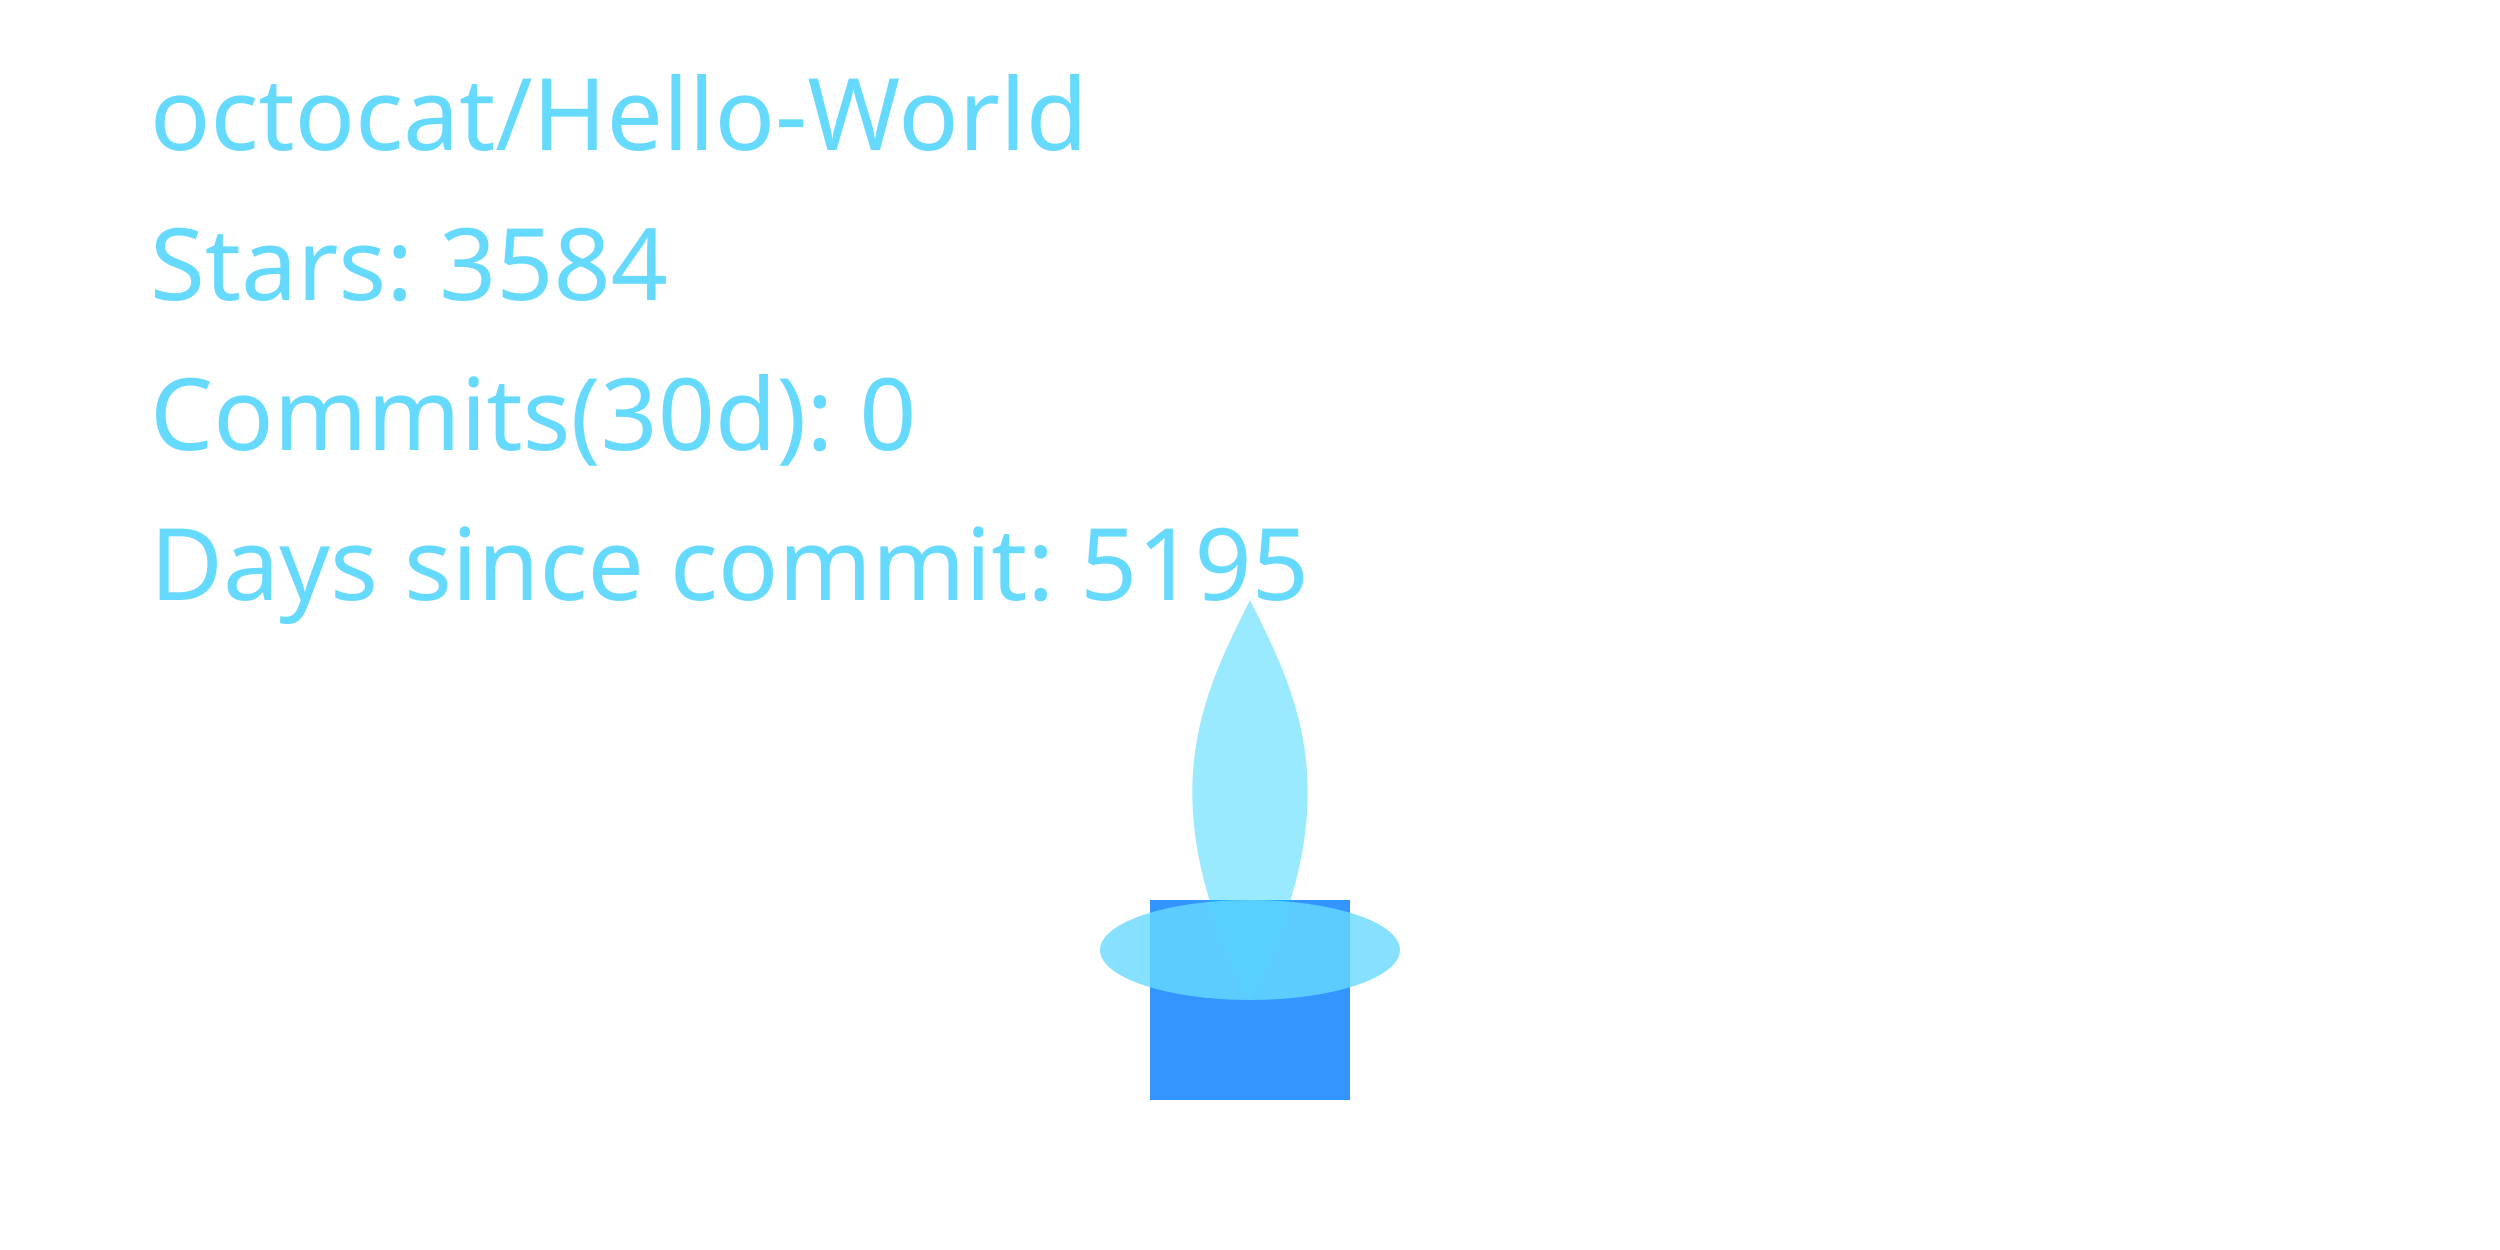
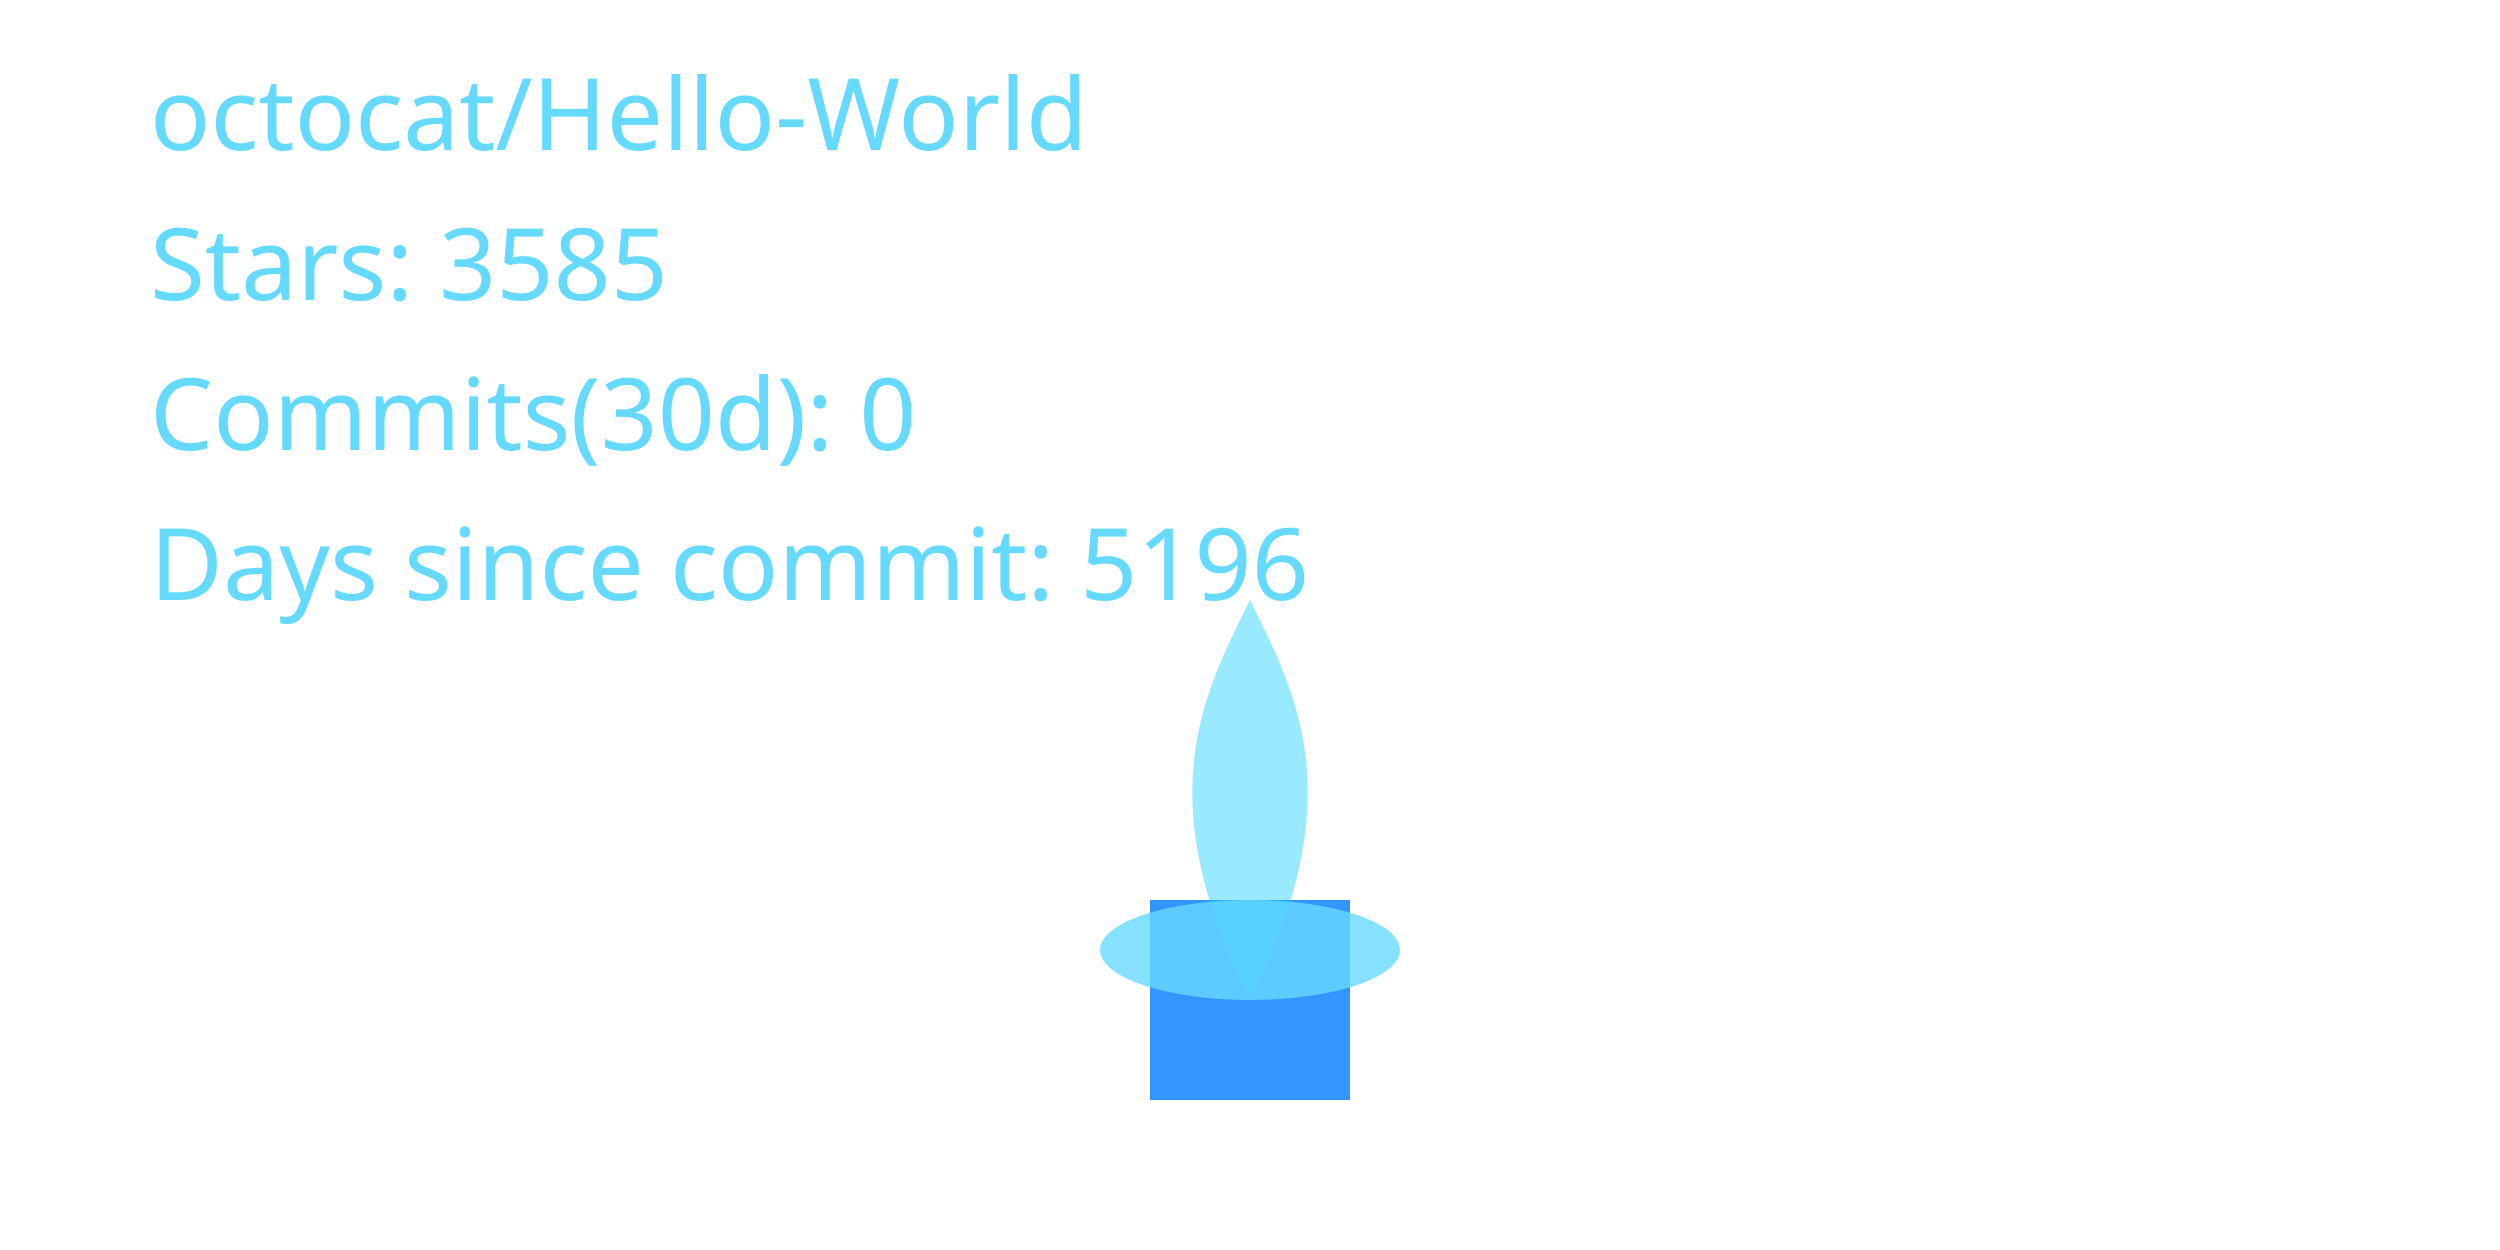
<svg xmlns="http://www.w3.org/2000/svg" width="400" height="200" viewBox="0 0 400 200" role="img" aria-label="Cyber Candle: octocat/Hello-World">
  <defs>
    <filter id="glassBlur" x="-20%" y="-20%" width="140%" height="140%">
      <feGaussianBlur stdDeviation="8" />
    </filter>
    <radialGradient id="flameGradient" cx="50%" cy="35%" r="65%">
      <stop offset="0%" stop-color="#00C7FF" stop-opacity="1.000" />
      <stop offset="70%" stop-color="#007AFF" stop-opacity="1.000" />
      <stop offset="100%" stop-color="#66D9FF" stop-opacity="1.000" />
    </radialGradient>
    <style>
      .holder { fill: rgba(255,255,255,0.08); stroke: rgba(255,255,255,0.2); stroke-width: 8; }
      .wick { fill: #007AFF; opacity: 0.8; }
      .flame-core { fill: url(#flameGradient); opacity: 0; transform-origin: 200px 160px; animation: flicker 3s ease-in-out infinite; animation-play-state: paused; animation-delay: -0.1s; }
      .flame-mid { fill: #00C7FF; opacity: 0.4; transform-origin: 200px 160px; animation: flicker calc(3s * 1.4) ease-in-out infinite; animation-play-state: paused; animation-delay: -0.8s; }
      .flame-ember { fill: #66D9FF; opacity: 0.8; }
      text { fill: #66D9FF; font-size: 16px; font-family: 'Segoe UI', sans-serif; }
      @keyframes flicker {
        0% { transform: scaleY(0.95) scaleX(0.98); opacity: 0.7; }
        33% { transform: scaleY(1.05) scaleX(0.97); opacity: 1.0; }
        66% { transform: scaleY(0.98) scaleX(1.02); opacity: 0.76; }
        100% { transform: scaleY(1.02) scaleX(0.99); opacity: 0.9; }
      }
    </style>
  </defs>
  <rect x="80" y="32" width="240" height="160" rx="16" class="holder" filter="url(#glassBlur)" />
  <rect x="184" y="144" width="32" height="32" class="wick" />
  <path d="M200 160 C176 200 184 152 200 120 C216 152 224 200 200 160 Z" class="flame-core" data-mode="ember" />
  <path d="M200 160 C184 128 192 112 200 96 C208 112 216 128 200 160 Z" class="flame-mid" />
  <ellipse cx="200" cy="152" rx="24" ry="8" class="flame-ember" />
  <text x="24" y="24">octocat/Hello-World</text>
-   <text x="24" y="48">Stars: 3584</text>
+   <text x="24" y="48">Stars: 3585</text>
  <text x="24" y="72">Commits(30d): 0</text>
-   <text x="24" y="96">Days since commit: 5195</text>
+   <text x="24" y="96">Days since commit: 5196</text>
</svg>
